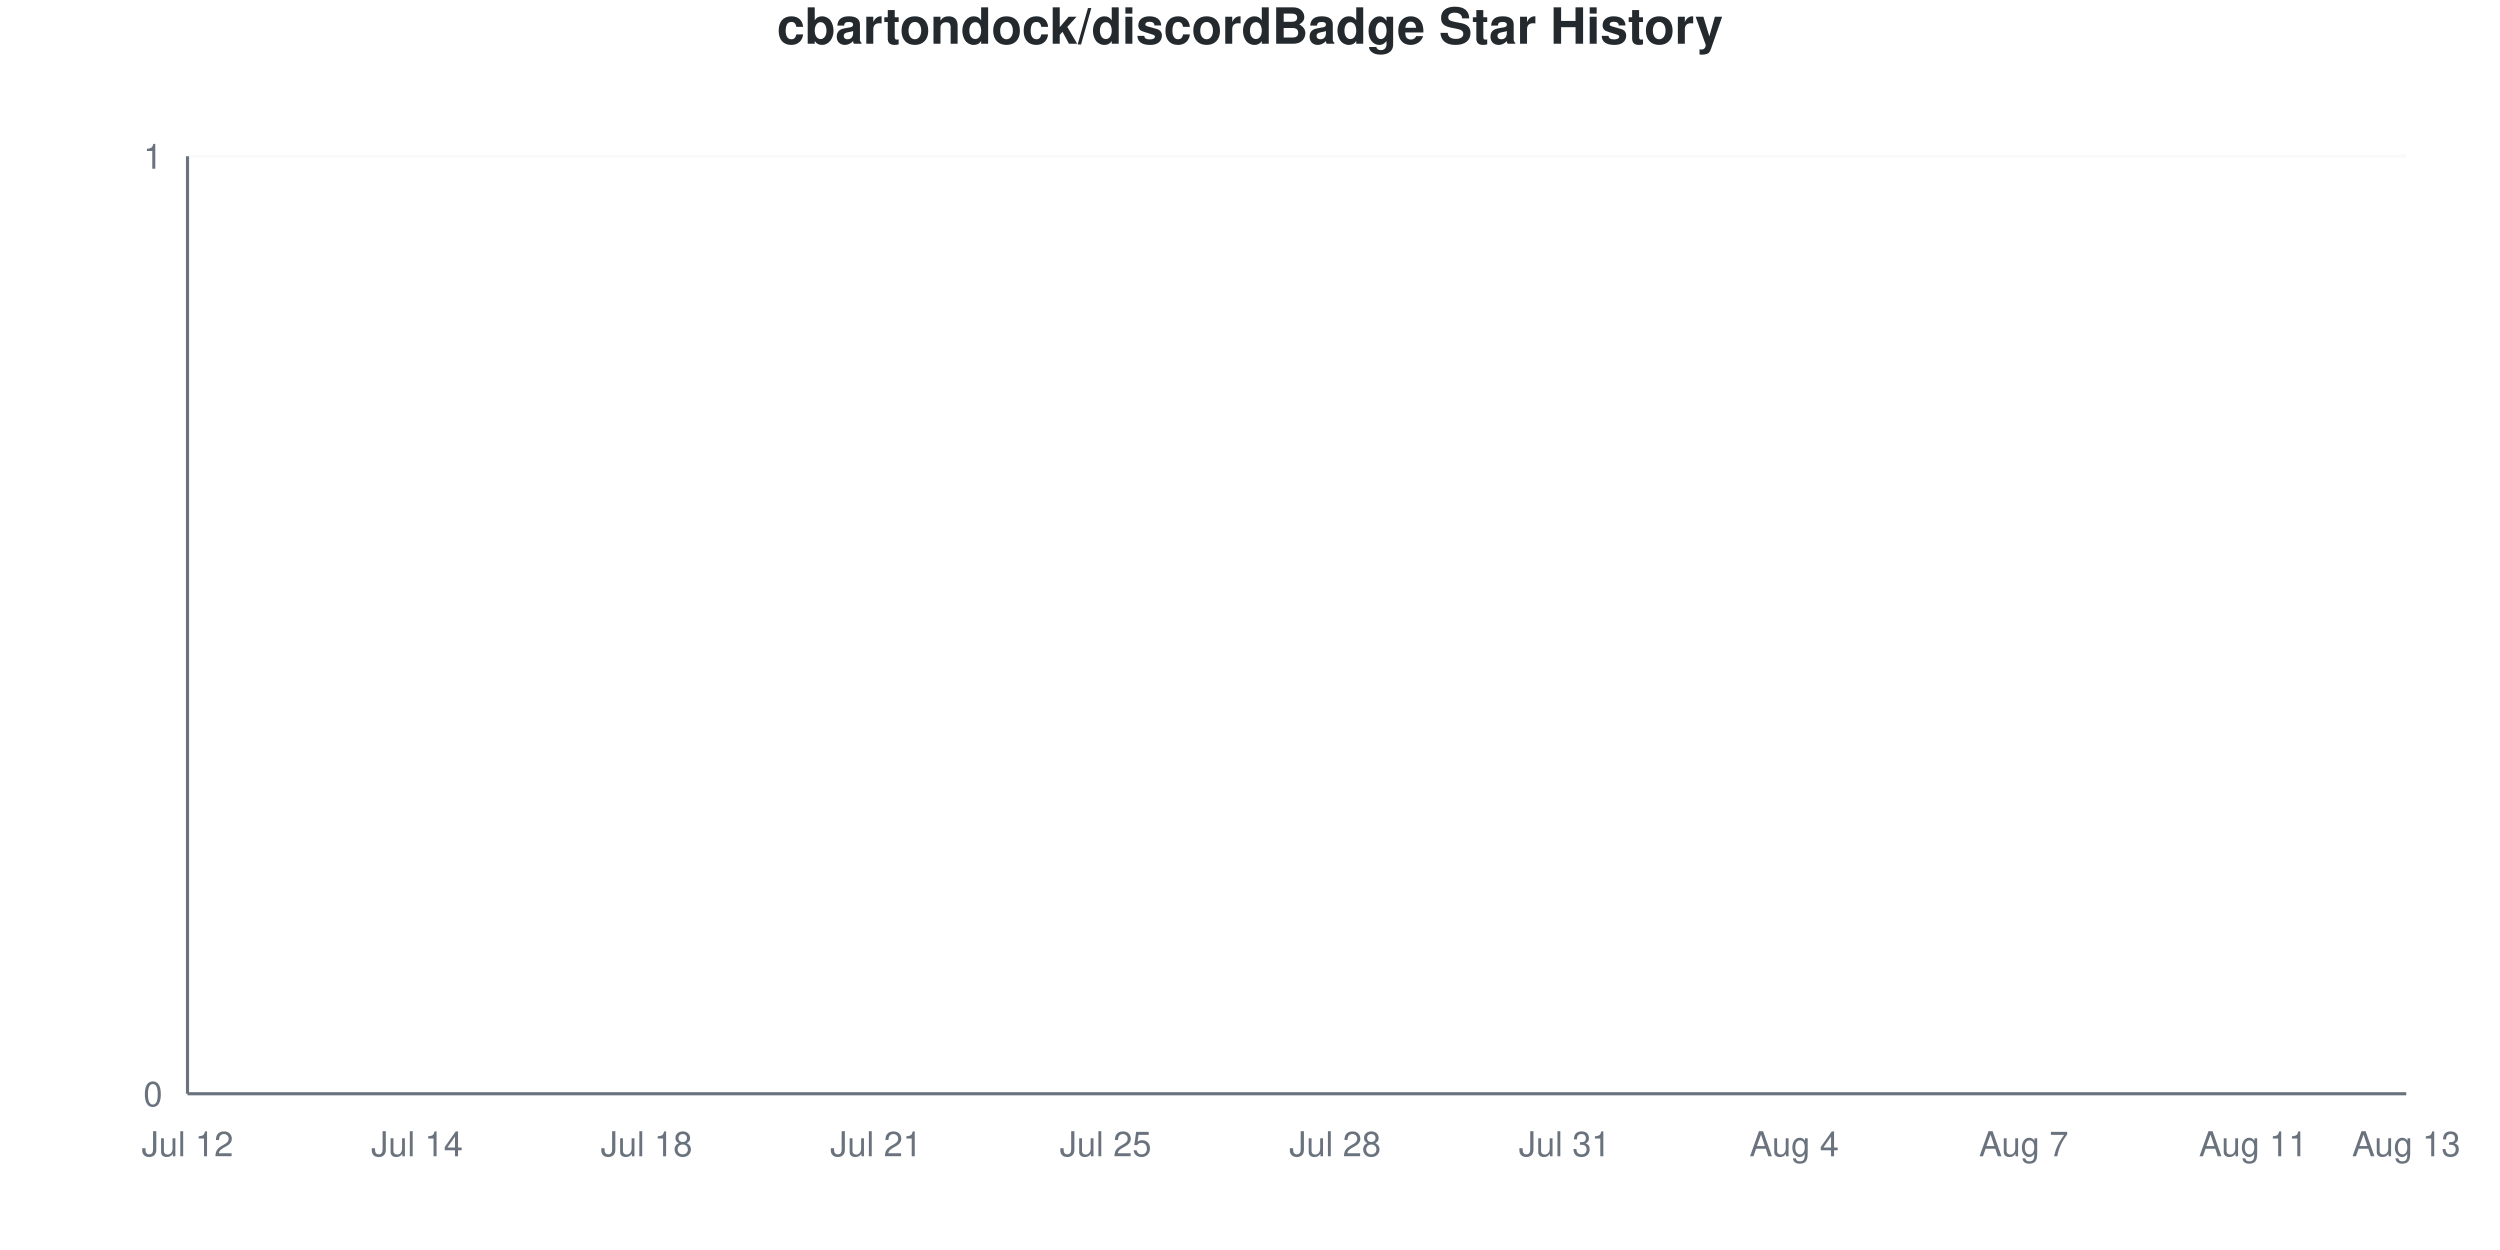
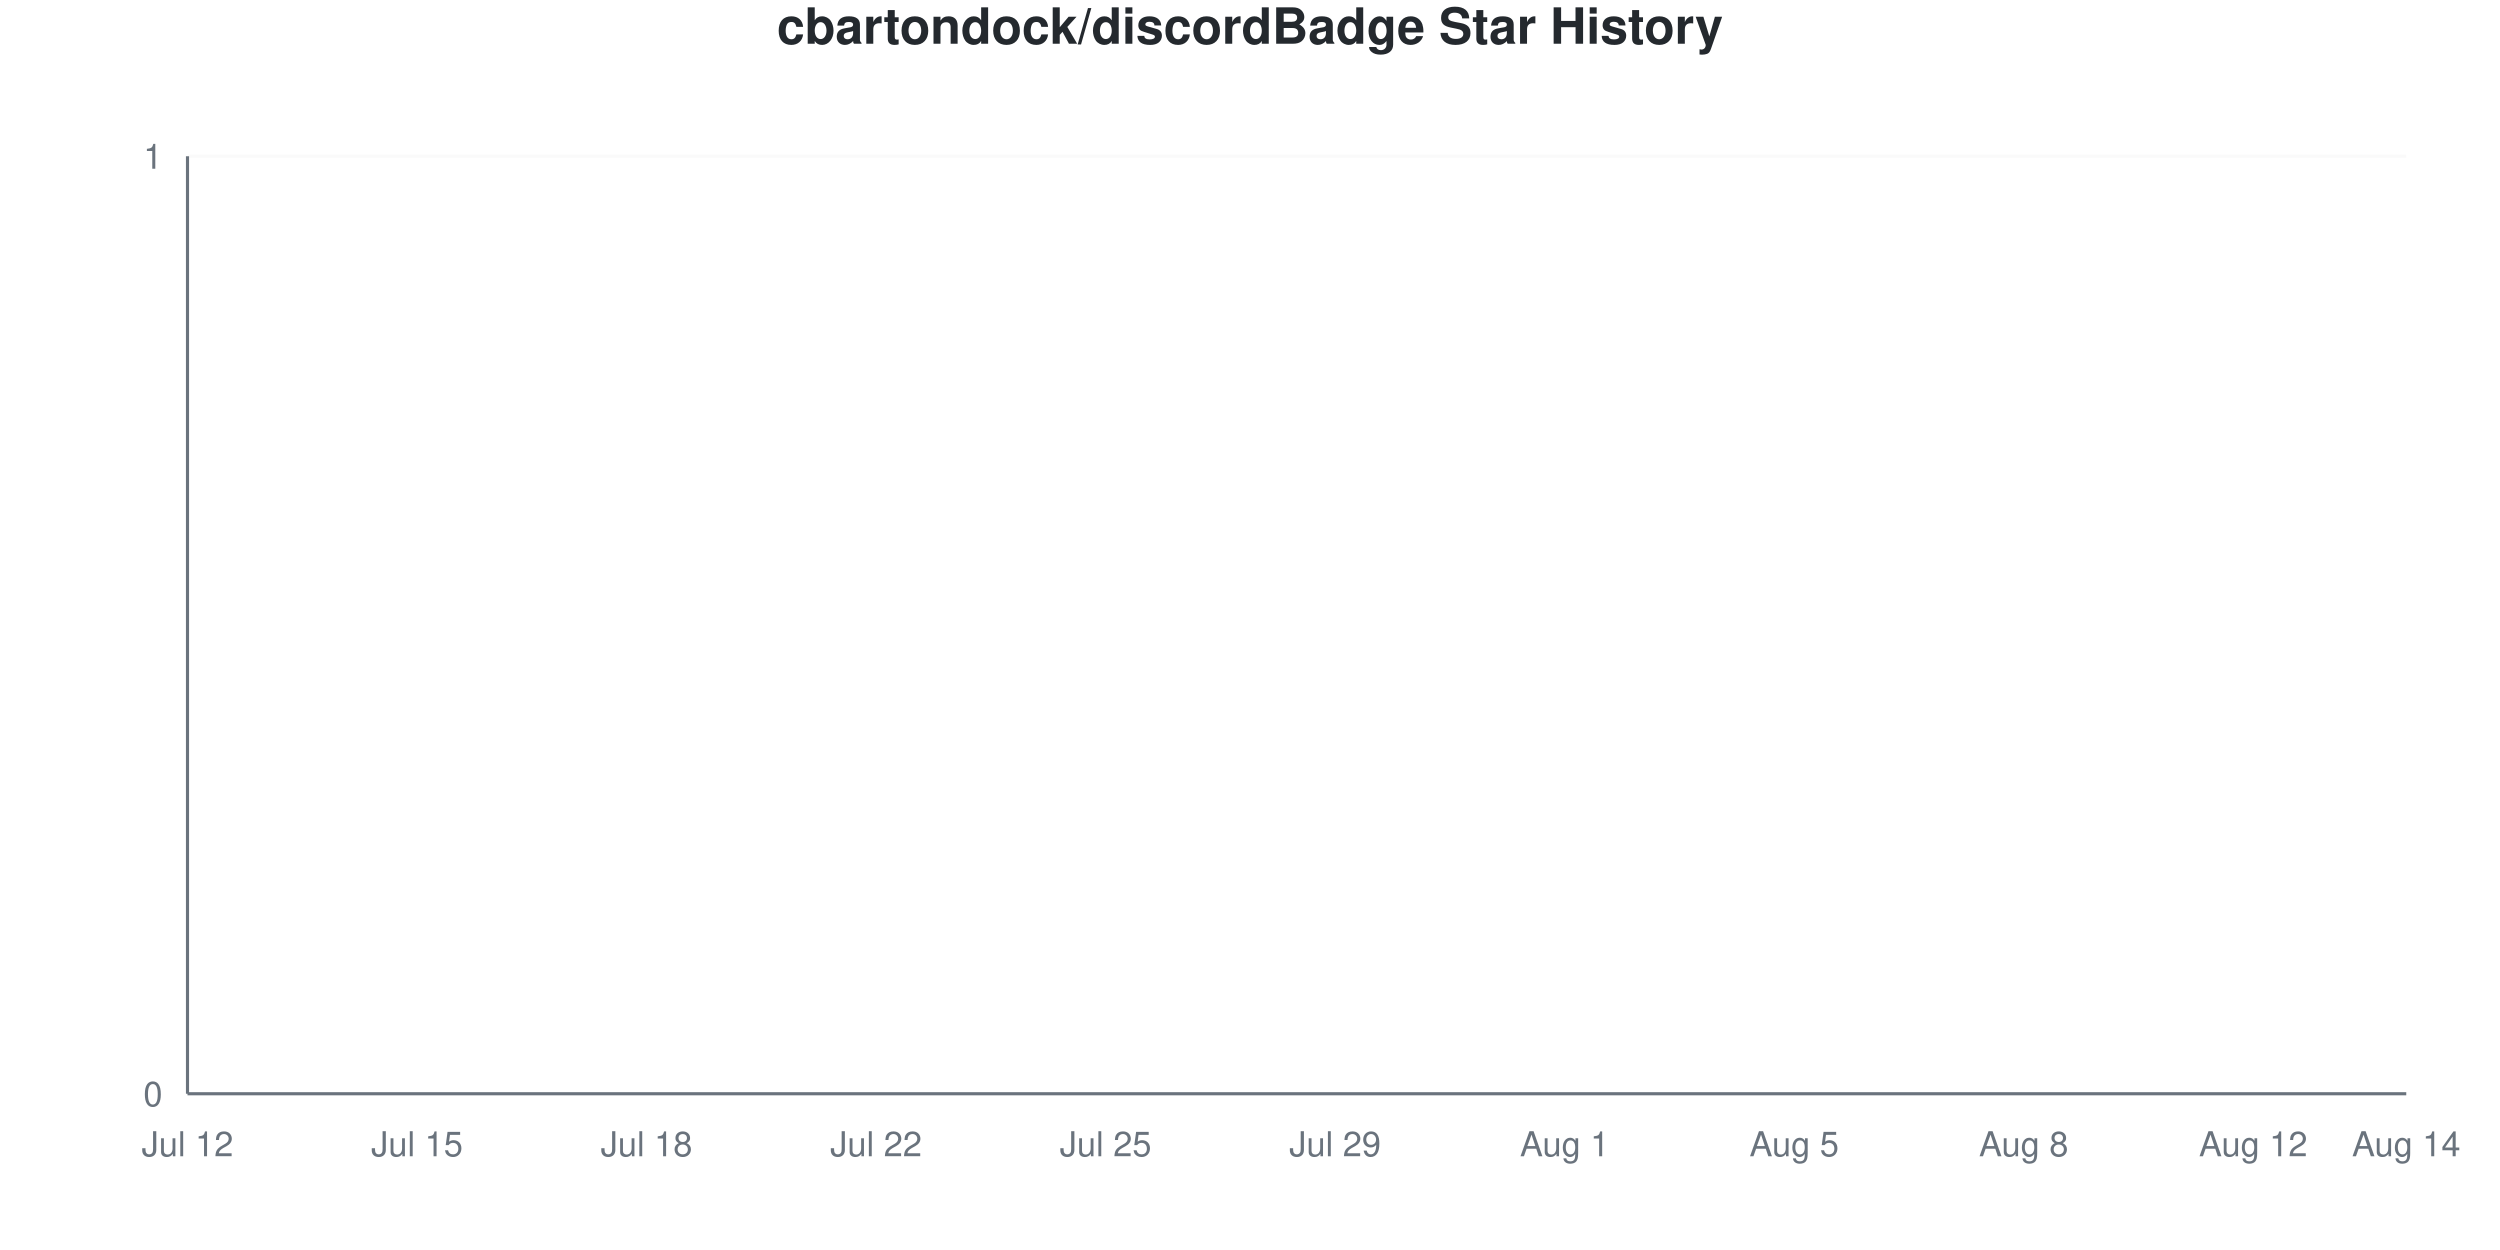
<svg xmlns="http://www.w3.org/2000/svg" viewBox="0 0 800 400" width="800" height="400">
  <style>
    @keyframes drawLine {
      to { stroke-dashoffset: 0; }
    }
    @keyframes fadeInPoint {
      from { opacity: 0; }
      to { opacity: 1; }
    }
    .data-line-0 {
      stroke-dasharray: 1065;
      stroke-dashoffset: 1065;
      animation: drawLine 2s ease-out forwards;
    }
    .data-point {
      opacity: 0;
      animation: fadeInPoint 0.5s ease-out forwards;
    }
    .chart-bg { fill: #fff; }
    .chart-text { fill: #24292e; }
    .chart-muted { fill: #6a737d; }
    .chart-grid { stroke: #eee; }
    .chart-axis { stroke: #6a737d; }
    @media (prefers-color-scheme: dark) {
      .chart-bg { fill: #0d1117; }
      .chart-text { fill: #e6edf3; }
      .chart-muted { fill: #8b949e; }
      .chart-grid { stroke: #21262d; }
      .chart-axis { stroke: #8b949e; }
    }
  </style>
  <rect width="800" height="400" class="chart-bg" />
  <text x="400" y="14" text-anchor="middle" class="chart-text" font-size="16" font-weight="bold" font-family="-apple-system, BlinkMacSystemFont, 'Segoe UI', Helvetica, Arial, sans-serif">cbartondock/discordBadge Star History</text>
  <g class="grid">
    <line x1="60" y1="350" x2="770" y2="350" class="chart-grid" stroke-opacity="0.3" />
    <text x="52" y="354" text-anchor="end" class="chart-muted" font-size="11" font-family="-apple-system, BlinkMacSystemFont, 'Segoe UI', Helvetica, Arial, sans-serif">0</text>
    <line x1="60" y1="50" x2="770" y2="50" class="chart-grid" stroke-opacity="0.3" />
    <text x="52" y="54" text-anchor="end" class="chart-muted" font-size="11" font-family="-apple-system, BlinkMacSystemFont, 'Segoe UI', Helvetica, Arial, sans-serif">1</text>
  </g>
  <g class="milestones">
    
  </g>
  <g class="x-axis">
    <text x="60" y="370" text-anchor="middle" class="chart-muted" font-size="11" font-family="-apple-system, BlinkMacSystemFont, 'Segoe UI', Helvetica, Arial, sans-serif">Jul 12</text>
-     <text x="133.448" y="370" text-anchor="middle" class="chart-muted" font-size="11" font-family="-apple-system, BlinkMacSystemFont, 'Segoe UI', Helvetica, Arial, sans-serif">Jul 14</text>
+     <text x="133.448" y="370" text-anchor="middle" class="chart-muted" font-size="11" font-family="-apple-system, BlinkMacSystemFont, 'Segoe UI', Helvetica, Arial, sans-serif">Jul 15</text>
    <text x="206.897" y="370" text-anchor="middle" class="chart-muted" font-size="11" font-family="-apple-system, BlinkMacSystemFont, 'Segoe UI', Helvetica, Arial, sans-serif">Jul 18</text>
-     <text x="280.345" y="370" text-anchor="middle" class="chart-muted" font-size="11" font-family="-apple-system, BlinkMacSystemFont, 'Segoe UI', Helvetica, Arial, sans-serif">Jul 21</text>
+     <text x="280.345" y="370" text-anchor="middle" class="chart-muted" font-size="11" font-family="-apple-system, BlinkMacSystemFont, 'Segoe UI', Helvetica, Arial, sans-serif">Jul 22</text>
    <text x="353.793" y="370" text-anchor="middle" class="chart-muted" font-size="11" font-family="-apple-system, BlinkMacSystemFont, 'Segoe UI', Helvetica, Arial, sans-serif">Jul 25</text>
-     <text x="427.241" y="370" text-anchor="middle" class="chart-muted" font-size="11" font-family="-apple-system, BlinkMacSystemFont, 'Segoe UI', Helvetica, Arial, sans-serif">Jul 28</text>
-     <text x="500.69" y="370" text-anchor="middle" class="chart-muted" font-size="11" font-family="-apple-system, BlinkMacSystemFont, 'Segoe UI', Helvetica, Arial, sans-serif">Jul 31</text>
-     <text x="574.138" y="370" text-anchor="middle" class="chart-muted" font-size="11" font-family="-apple-system, BlinkMacSystemFont, 'Segoe UI', Helvetica, Arial, sans-serif">Aug 4</text>
-     <text x="647.586" y="370" text-anchor="middle" class="chart-muted" font-size="11" font-family="-apple-system, BlinkMacSystemFont, 'Segoe UI', Helvetica, Arial, sans-serif">Aug 7</text>
-     <text x="721.034" y="370" text-anchor="middle" class="chart-muted" font-size="11" font-family="-apple-system, BlinkMacSystemFont, 'Segoe UI', Helvetica, Arial, sans-serif">Aug 11</text>
-     <text x="770" y="370" text-anchor="middle" class="chart-muted" font-size="11" font-family="-apple-system, BlinkMacSystemFont, 'Segoe UI', Helvetica, Arial, sans-serif">Aug 13</text>
+     <text x="427.241" y="370" text-anchor="middle" class="chart-muted" font-size="11" font-family="-apple-system, BlinkMacSystemFont, 'Segoe UI', Helvetica, Arial, sans-serif">Jul 29</text>
+     <text x="500.69" y="370" text-anchor="middle" class="chart-muted" font-size="11" font-family="-apple-system, BlinkMacSystemFont, 'Segoe UI', Helvetica, Arial, sans-serif">Aug 1</text>
+     <text x="574.138" y="370" text-anchor="middle" class="chart-muted" font-size="11" font-family="-apple-system, BlinkMacSystemFont, 'Segoe UI', Helvetica, Arial, sans-serif">Aug 5</text>
+     <text x="647.586" y="370" text-anchor="middle" class="chart-muted" font-size="11" font-family="-apple-system, BlinkMacSystemFont, 'Segoe UI', Helvetica, Arial, sans-serif">Aug 8</text>
+     <text x="721.034" y="370" text-anchor="middle" class="chart-muted" font-size="11" font-family="-apple-system, BlinkMacSystemFont, 'Segoe UI', Helvetica, Arial, sans-serif">Aug 12</text>
+     <text x="770" y="370" text-anchor="middle" class="chart-muted" font-size="11" font-family="-apple-system, BlinkMacSystemFont, 'Segoe UI', Helvetica, Arial, sans-serif">Aug 14</text>
  </g>
  <line x1="60" y1="50" x2="60" y2="350" class="chart-axis" stroke-width="1" />
  <line x1="60" y1="350" x2="770" y2="350" class="chart-axis" stroke-width="1" />
  <path d="M60,350 L60,350 C68.161,350 76.322,350 84.483,350 C92.644,350 100.805,350 108.966,350 C117.126,350 125.287,350 133.448,350 C141.609,350 149.77,350 157.931,350 C166.092,350 174.253,350 182.414,350 C190.575,350 198.736,350 206.897,350 C215.057,350 223.218,350 231.379,350 C239.54,350 247.701,350 255.862,350 C264.023,350 272.184,350 280.345,350 C288.506,350 296.667,350 304.828,350 C312.989,350 321.149,350 329.31,350 C337.471,350 345.632,350 353.793,350 C361.954,350 370.115,350 378.276,350 C386.437,350 394.598,350 402.759,350 C410.92,350 419.08,350 427.241,350 C435.402,350 443.563,350 451.724,350 C459.885,350 468.046,350 476.207,350 C484.368,350 492.529,350 500.69,350 C508.851,350 517.011,350 525.172,350 C533.333,350 541.494,350 549.655,350 C557.816,350 565.977,350 574.138,350 C582.299,350 590.46,350 598.621,350 C606.782,350 614.943,350 623.103,350 C631.264,350 639.425,350 647.586,350 C655.747,350 663.908,350 672.069,350 C680.23,350 688.391,350 696.552,350 C704.713,350 712.874,350 721.034,350 C729.195,350 737.356,350 745.517,350 C753.678,350 761.839,350 770,350 L770,350 L60,350 Z" fill="#dfb317" fill-opacity="0.1" />
  <path d="M60,350 L60,350 C68.161,350 76.322,350 84.483,350 C92.644,350 100.805,350 108.966,350 C117.126,350 125.287,350 133.448,350 C141.609,350 149.77,350 157.931,350 C166.092,350 174.253,350 182.414,350 C190.575,350 198.736,350 206.897,350 C215.057,350 223.218,350 231.379,350 C239.54,350 247.701,350 255.862,350 C264.023,350 272.184,350 280.345,350 C288.506,350 296.667,350 304.828,350 C312.989,350 321.149,350 329.31,350 C337.471,350 345.632,350 353.793,350 C361.954,350 370.115,350 378.276,350 C386.437,350 394.598,350 402.759,350 C410.92,350 419.08,350 427.241,350 C435.402,350 443.563,350 451.724,350 C459.885,350 468.046,350 476.207,350 C484.368,350 492.529,350 500.69,350 C508.851,350 517.011,350 525.172,350 C533.333,350 541.494,350 549.655,350 C557.816,350 565.977,350 574.138,350 C582.299,350 590.46,350 598.621,350 C606.782,350 614.943,350 623.103,350 C631.264,350 639.425,350 647.586,350 C655.747,350 663.908,350 672.069,350 C680.23,350 688.391,350 696.552,350 C704.713,350 712.874,350 721.034,350 C729.195,350 737.356,350 745.517,350 C753.678,350 761.839,350 770,350" fill="none" stroke="#dfb317" stroke-width="2.5" class="data-line-0" />
  <g class="points">
    <circle cx="60" cy="350" r="4" fill="#dfb317" class="data-point" style="animation-delay: 1.50s" />
    <circle cx="84.483" cy="350" r="4" fill="#dfb317" class="data-point" style="animation-delay: 1.55s" />
    <circle cx="108.966" cy="350" r="4" fill="#dfb317" class="data-point" style="animation-delay: 1.60s" />
    <circle cx="133.448" cy="350" r="4" fill="#dfb317" class="data-point" style="animation-delay: 1.65s" />
    <circle cx="157.931" cy="350" r="4" fill="#dfb317" class="data-point" style="animation-delay: 1.70s" />
    <circle cx="182.414" cy="350" r="4" fill="#dfb317" class="data-point" style="animation-delay: 1.75s" />
    <circle cx="206.897" cy="350" r="4" fill="#dfb317" class="data-point" style="animation-delay: 1.80s" />
    <circle cx="231.379" cy="350" r="4" fill="#dfb317" class="data-point" style="animation-delay: 1.85s" />
    <circle cx="255.862" cy="350" r="4" fill="#dfb317" class="data-point" style="animation-delay: 1.90s" />
    <circle cx="280.345" cy="350" r="4" fill="#dfb317" class="data-point" style="animation-delay: 1.95s" />
    <circle cx="304.828" cy="350" r="4" fill="#dfb317" class="data-point" style="animation-delay: 2.00s" />
    <circle cx="329.31" cy="350" r="4" fill="#dfb317" class="data-point" style="animation-delay: 2.05s" />
    <circle cx="353.793" cy="350" r="4" fill="#dfb317" class="data-point" style="animation-delay: 2.10s" />
    <circle cx="378.276" cy="350" r="4" fill="#dfb317" class="data-point" style="animation-delay: 2.15s" />
    <circle cx="402.759" cy="350" r="4" fill="#dfb317" class="data-point" style="animation-delay: 2.20s" />
    <circle cx="427.241" cy="350" r="4" fill="#dfb317" class="data-point" style="animation-delay: 2.25s" />
    <circle cx="451.724" cy="350" r="4" fill="#dfb317" class="data-point" style="animation-delay: 2.30s" />
    <circle cx="476.207" cy="350" r="4" fill="#dfb317" class="data-point" style="animation-delay: 2.35s" />
    <circle cx="500.69" cy="350" r="4" fill="#dfb317" class="data-point" style="animation-delay: 2.40s" />
    <circle cx="525.172" cy="350" r="4" fill="#dfb317" class="data-point" style="animation-delay: 2.45s" />
    <circle cx="549.655" cy="350" r="4" fill="#dfb317" class="data-point" style="animation-delay: 2.50s" />
    <circle cx="574.138" cy="350" r="4" fill="#dfb317" class="data-point" style="animation-delay: 2.55s" />
    <circle cx="598.621" cy="350" r="4" fill="#dfb317" class="data-point" style="animation-delay: 2.60s" />
    <circle cx="623.103" cy="350" r="4" fill="#dfb317" class="data-point" style="animation-delay: 2.65s" />
    <circle cx="647.586" cy="350" r="4" fill="#dfb317" class="data-point" style="animation-delay: 2.70s" />
    <circle cx="672.069" cy="350" r="4" fill="#dfb317" class="data-point" style="animation-delay: 2.75s" />
    <circle cx="696.552" cy="350" r="4" fill="#dfb317" class="data-point" style="animation-delay: 2.80s" />
    <circle cx="721.034" cy="350" r="4" fill="#dfb317" class="data-point" style="animation-delay: 2.85s" />
    <circle cx="745.517" cy="350" r="4" fill="#dfb317" class="data-point" style="animation-delay: 2.90s" />
    <circle cx="770" cy="350" r="4" fill="#dfb317" class="data-point" style="animation-delay: 2.95s" />
  </g>
</svg>
